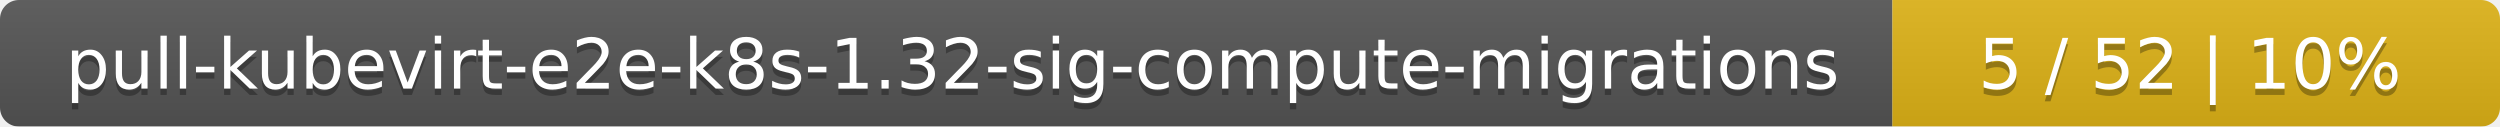
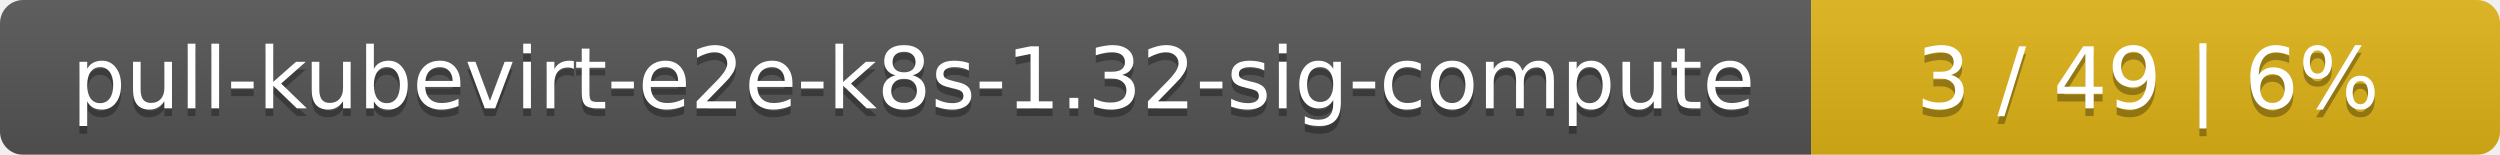
- <svg xmlns="http://www.w3.org/2000/svg" width="395" height="20">
+ <svg xmlns="http://www.w3.org/2000/svg" width="323" height="20">
  <linearGradient id="smooth" x2="0" y2="100%">
    <stop offset="0" stop-color="#bbb" stop-opacity=".1" />
    <stop offset="1" stop-opacity=".1" />
  </linearGradient>
  <mask id="round">
-     <rect width="395" height="20" rx="3" fill="#fff" />
+     <rect width="323" height="20" rx="3" fill="#fff" />
  </mask>
  <g mask="url(#round)">
-     <rect width="299" height="20" fill="#555" />
-     <rect x="299" width="96" height="20" fill="#dfb317" />
-     <rect width="395" height="20" fill="url(#smooth)" />
+     <rect width="234" height="20" fill="#555" />
+     <rect x="234" width="89" height="20" fill="#dfb317" />
+     <rect width="323" height="20" fill="url(#smooth)" />
  </g>
  <g fill="#fff" text-anchor="middle" font-family="DejaVu Sans,Verdana,Geneva,sans-serif" font-size="11">
-     <text x="150.5" y="15" fill="#010101" fill-opacity=".3">pull-kubevirt-e2e-k8s-1.32-sig-compute-migrations</text>
-     <text x="150.5" y="14">pull-kubevirt-e2e-k8s-1.32-sig-compute-migrations</text>
-     <text x="346" y="15" fill="#010101" fill-opacity=".3">5 / 52    |    10%</text>
-     <text x="346" y="14">5 / 52    |    10%</text>
+     <text x="118" y="15" fill="#010101" fill-opacity=".3">pull-kubevirt-e2e-k8s-1.32-sig-compute</text>
+     <text x="118" y="14">pull-kubevirt-e2e-k8s-1.32-sig-compute</text>
+     <text x="277.5" y="15" fill="#010101" fill-opacity=".3">3 / 49    |    6%</text>
+     <text x="277.5" y="14">3 / 49    |    6%</text>
  </g>
</svg>
